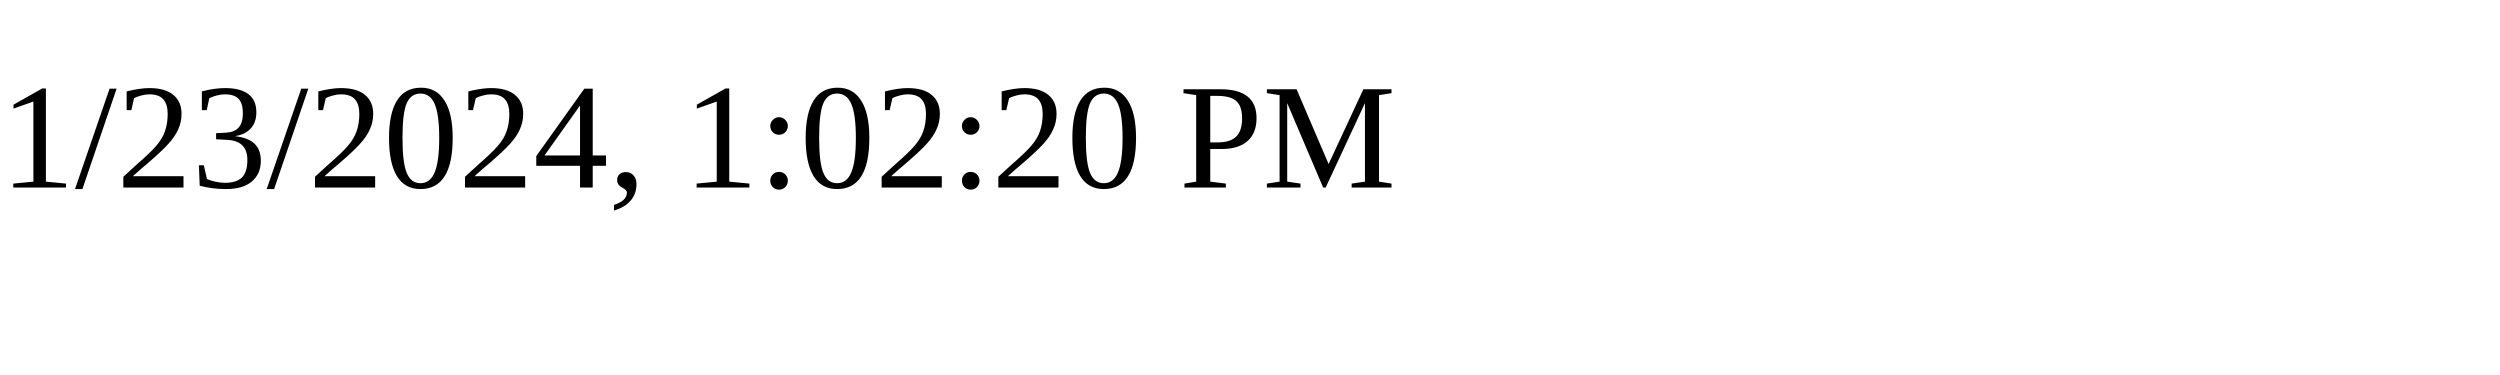
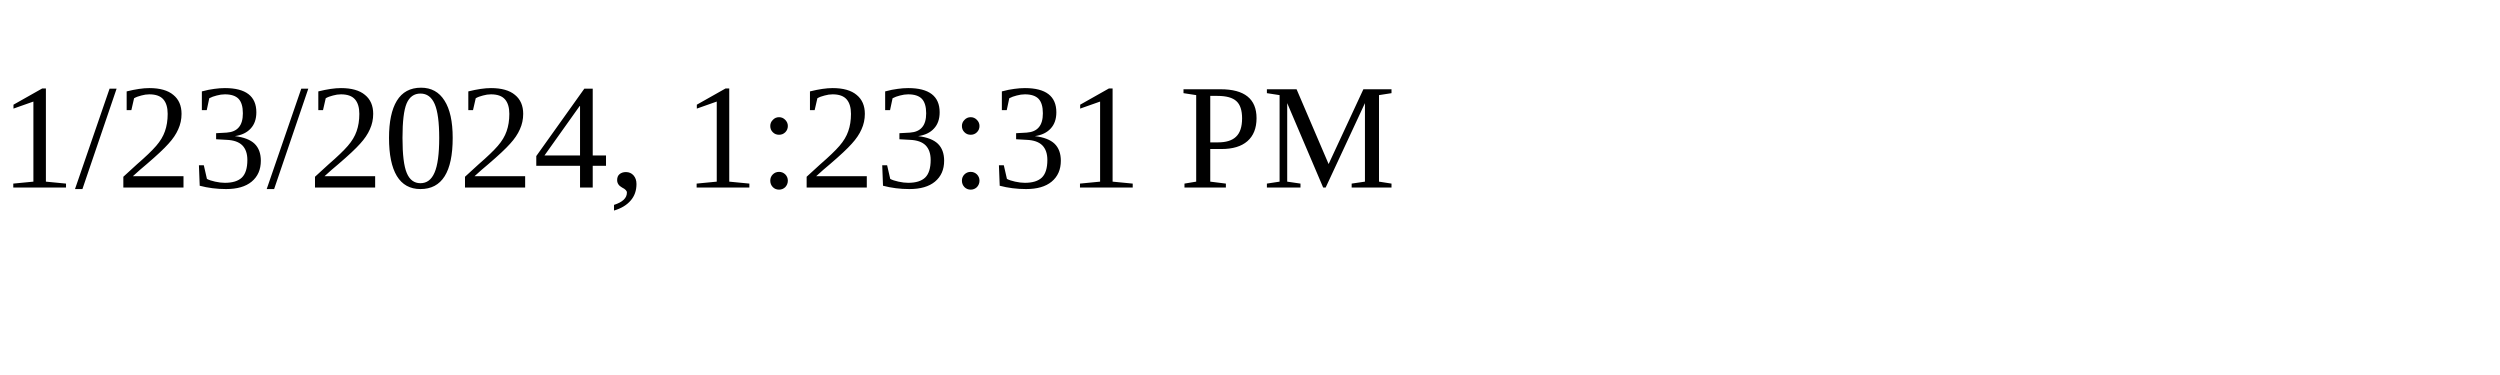
<svg xmlns="http://www.w3.org/2000/svg" height="30" width="200">
-   <text x="0" y="15">1/23/2024, 1:02:20 PM</text>
+   <text x="0" y="15">1/23/2024, 1:23:31 PM</text>
</svg>
